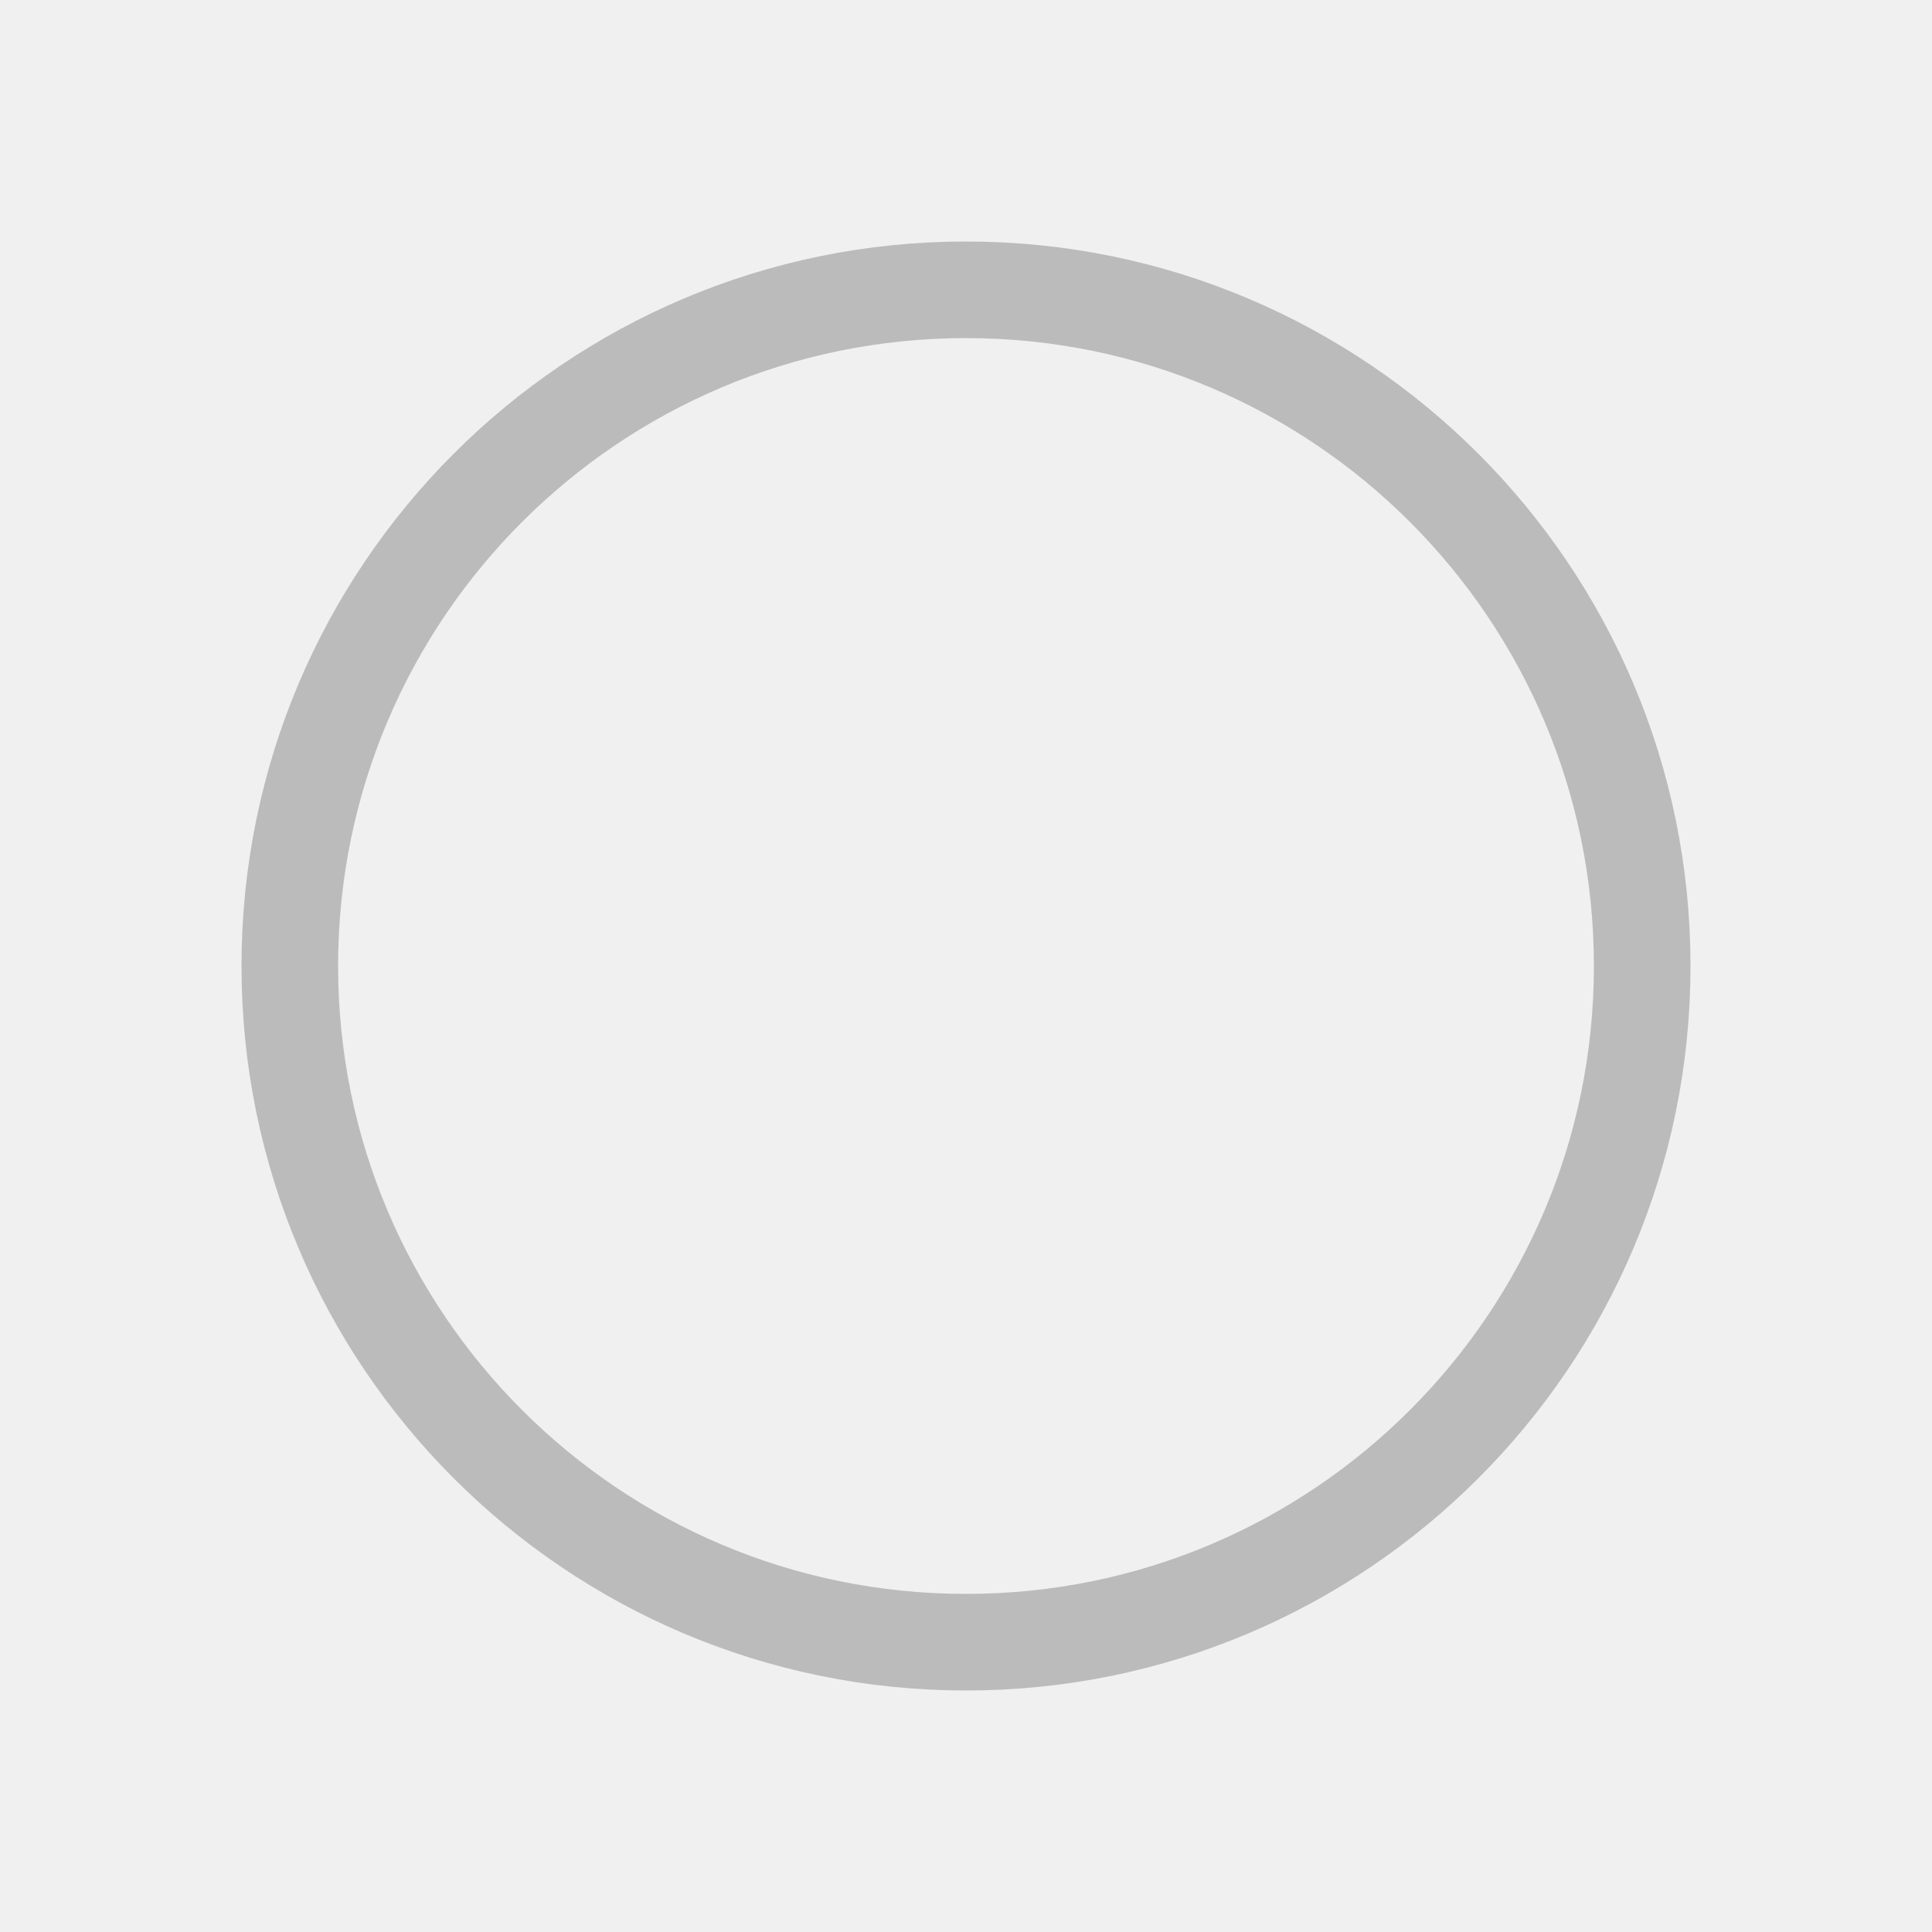
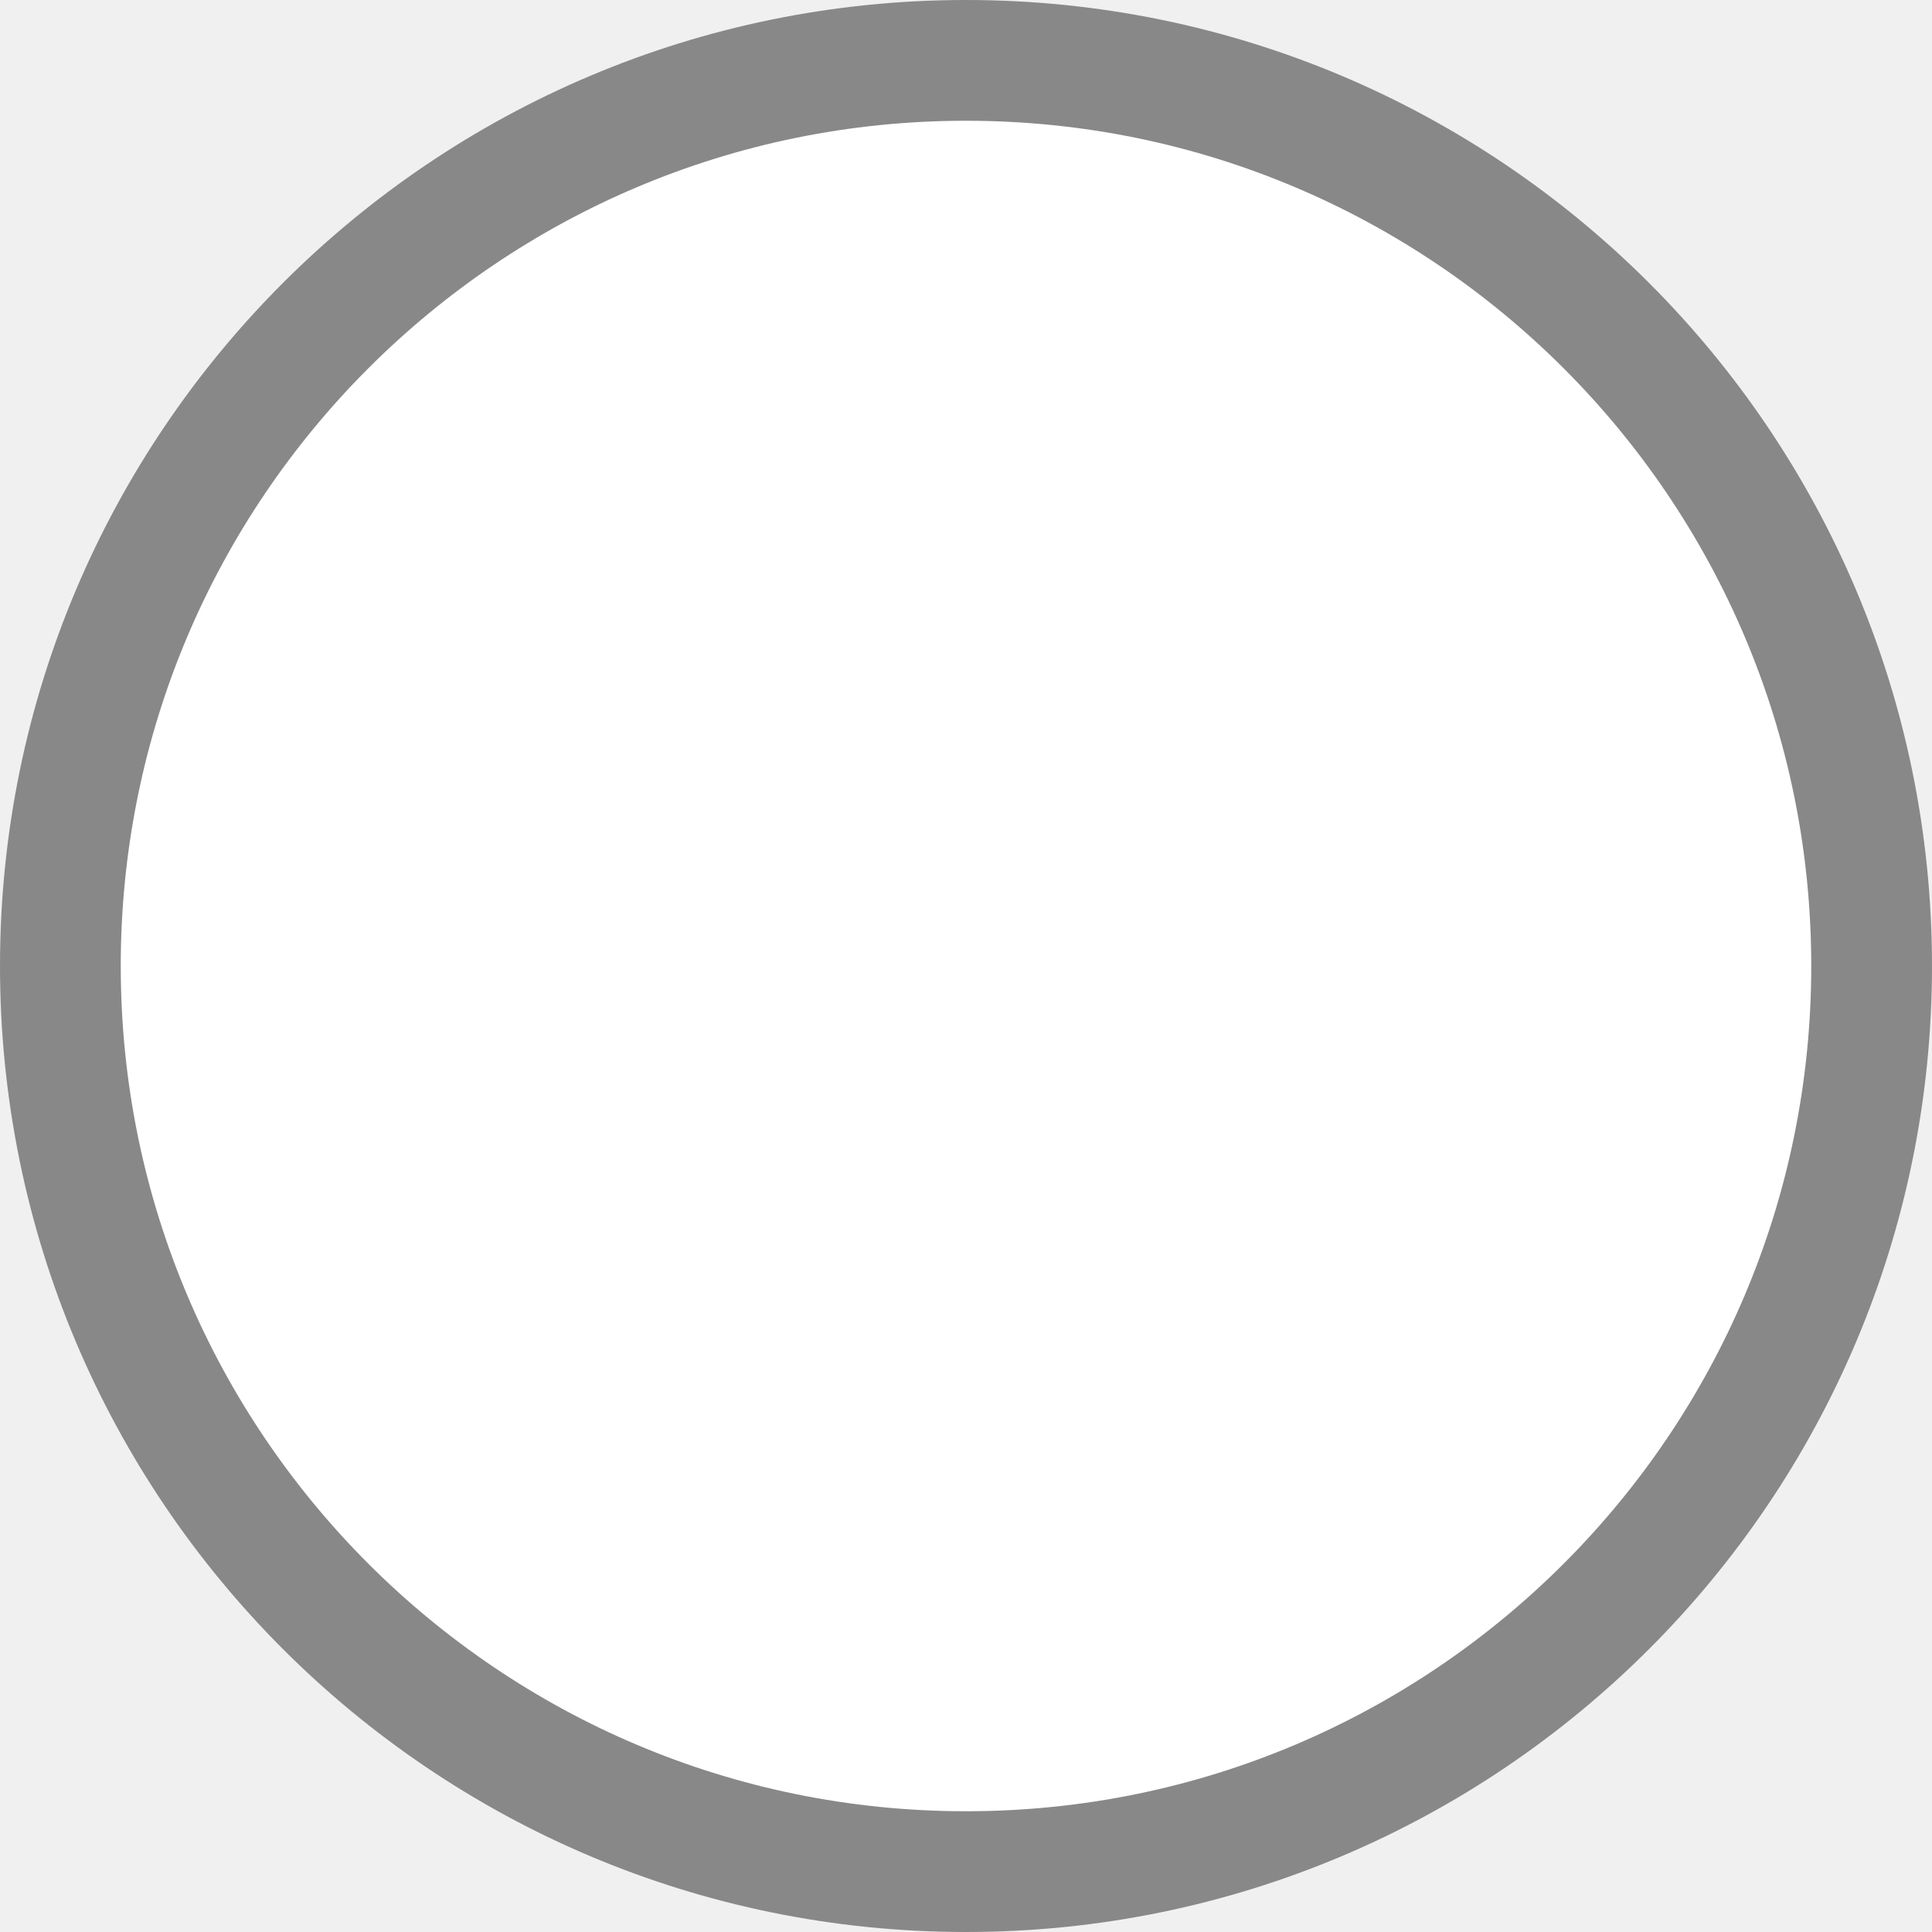
- <svg xmlns="http://www.w3.org/2000/svg" width="20" height="20" viewBox="0 0 20 20" fill="none">
-   <rect x="3" y="3" width="14" height="14" rx="7" stroke="#BBBBBB" />
+ <svg xmlns="http://www.w3.org/2000/svg" width="16" height="16" viewBox="0 0 16 16" fill="none">
+   <rect x="0.5" y="0.5" width="15" height="15" rx="7.5" fill="white" />
+   <rect x="0.5" y="0.5" width="15" height="15" rx="7.5" stroke="#888888" />
</svg>
